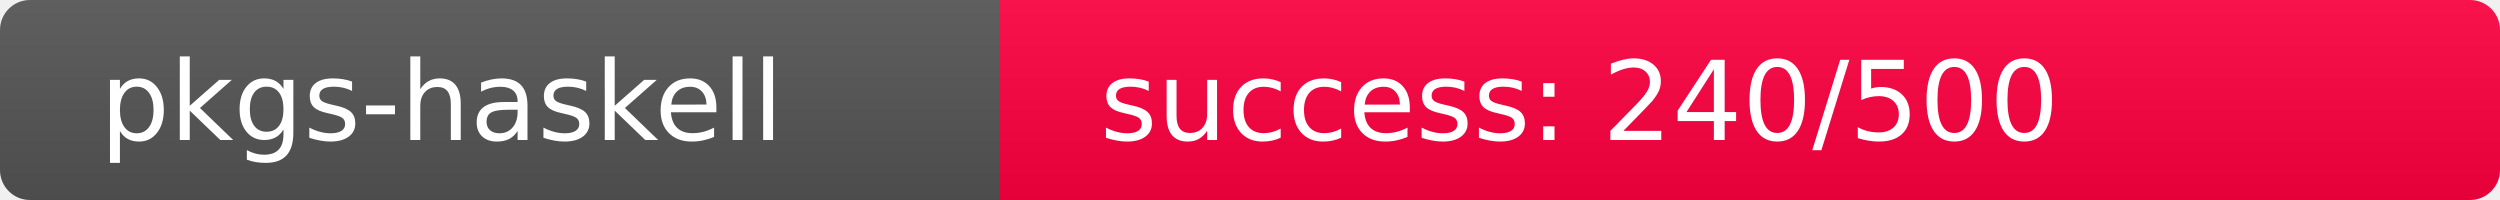
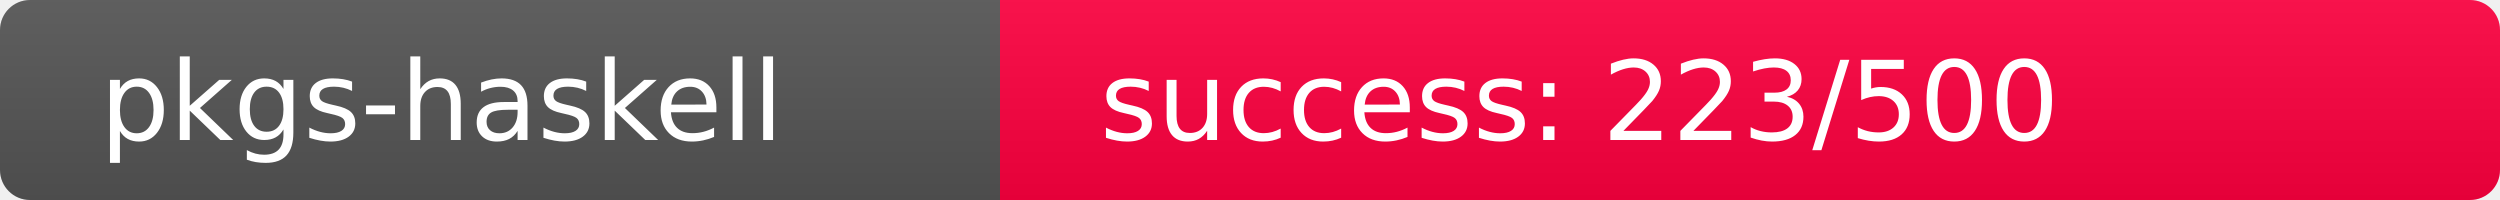
<svg xmlns="http://www.w3.org/2000/svg" width="250" height="20" role="img">
  <linearGradient id="s" x2="0" y2="100%">
    <stop offset="0" stop-color="#bbb" stop-opacity=".1" />
    <stop offset="1" stop-opacity=".1" />
  </linearGradient>
  <clipPath id="r">
    <rect width="250" height="20" rx="3" fill="#fff" />
  </clipPath>
  <g clip-path="url(#r)">
    <rect width="100" height="20" fill="#555" />
-     <rect x="100" width="150" height="20" fill="rgb(266,-10,64)" />
+     <rect x="100" width="150" height="20" fill="rgb(283,-27,64)" />
    <rect width="250" height="20" fill="url(#s)" />
  </g>
  <g fill="#fff" text-anchor="start" font-family="Verdana,Geneva,DejaVu Sans,sans-serif" text-rendering="geometricPrecision" font-size="110">
    <text x="100" y="140" transform="scale(.1)" fill="#fff">pkgs-haskell</text>
-     <text x="1100" y="140" transform="scale(.1)" fill="#fff">success: 240/500</text>
+     <text x="1100" y="140" transform="scale(.1)" fill="#fff">success: 223/500</text>
  </g>
</svg>
